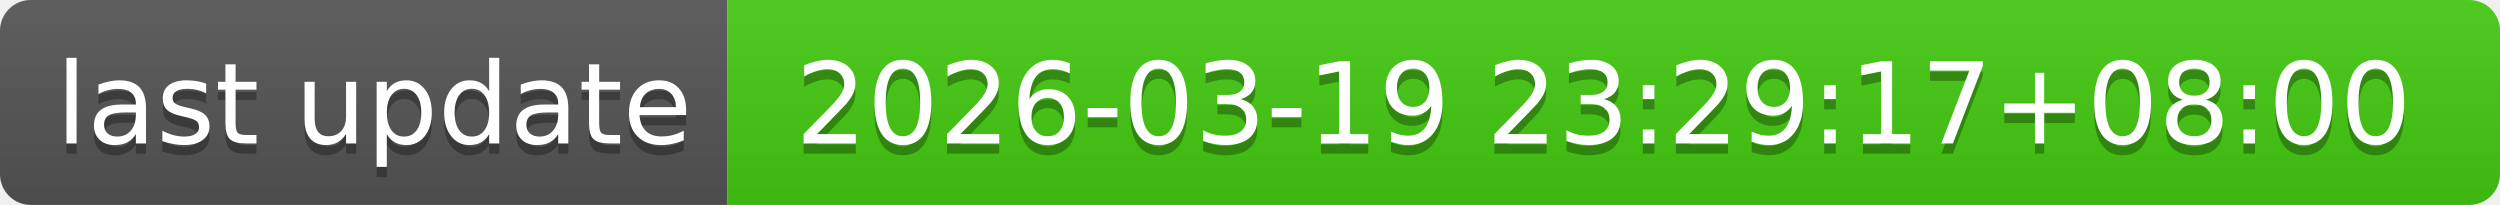
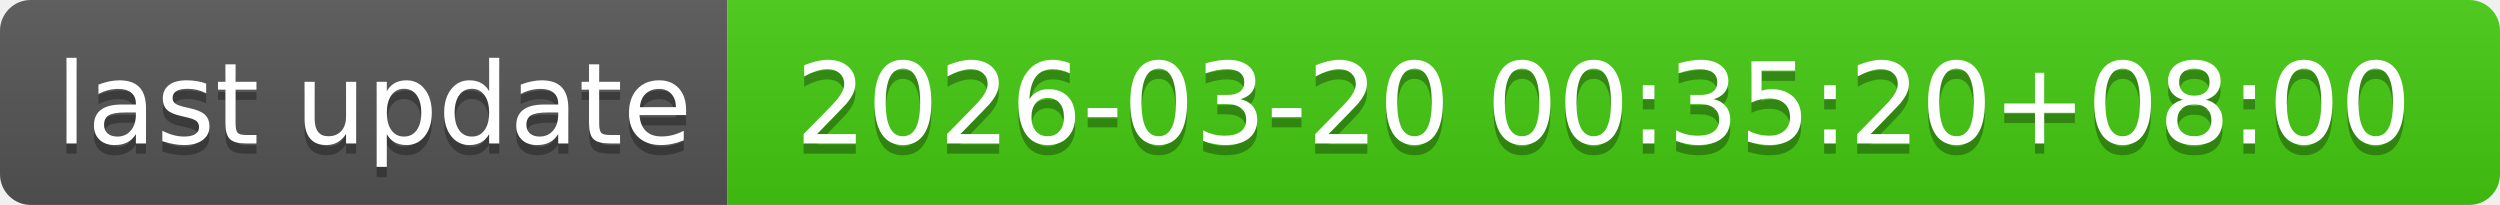
- <svg xmlns="http://www.w3.org/2000/svg" width="244" height="20" role="img" aria-label="last update: 2026-03-19 23:29:17+08:00">
+ <svg xmlns="http://www.w3.org/2000/svg" width="244" height="20" role="img" aria-label="last update: 2026-03-20 00:35:20+08:00">
  <linearGradient id="s" x2="0" y2="100%">
    <stop offset="0" stop-color="#bbb" stop-opacity=".1" />
    <stop offset="1" stop-opacity=".1" />
  </linearGradient>
  <clipPath id="r">
    <rect width="244" height="20" rx="3" fill="#fff" />
  </clipPath>
  <g clip-path="url(#r)">
    <rect width="71" height="20" fill="#555" />
    <rect x="71" width="173" height="20" fill="#4c1" />
    <rect width="244" height="20" fill="url(#s)" />
  </g>
  <g fill="#fff" text-anchor="middle" font-family="Verdana,Geneva,DejaVu Sans,sans-serif" text-rendering="geometricPrecision" font-size="110">
    <text aria-hidden="true" x="365" y="150" fill="#010101" fill-opacity=".3" transform="scale(.1)" textLength="610">last update</text>
    <text x="365" y="140" transform="scale(.1)" fill="#fff" textLength="610">last update</text>
-     <text aria-hidden="true" x="1565" y="150" fill="#010101" fill-opacity=".3" transform="scale(.1)" textLength="1630">2026-03-19 23:29:17+08:00</text>
-     <text x="1565" y="140" transform="scale(.1)" fill="#fff" textLength="1630">2026-03-19 23:29:17+08:00</text>
+     <text aria-hidden="true" x="1565" y="150" fill="#010101" fill-opacity=".3" transform="scale(.1)" textLength="1630">2026-03-20 00:35:20+08:00</text>
+     <text x="1565" y="140" transform="scale(.1)" fill="#fff" textLength="1630">2026-03-20 00:35:20+08:00</text>
  </g>
</svg>
